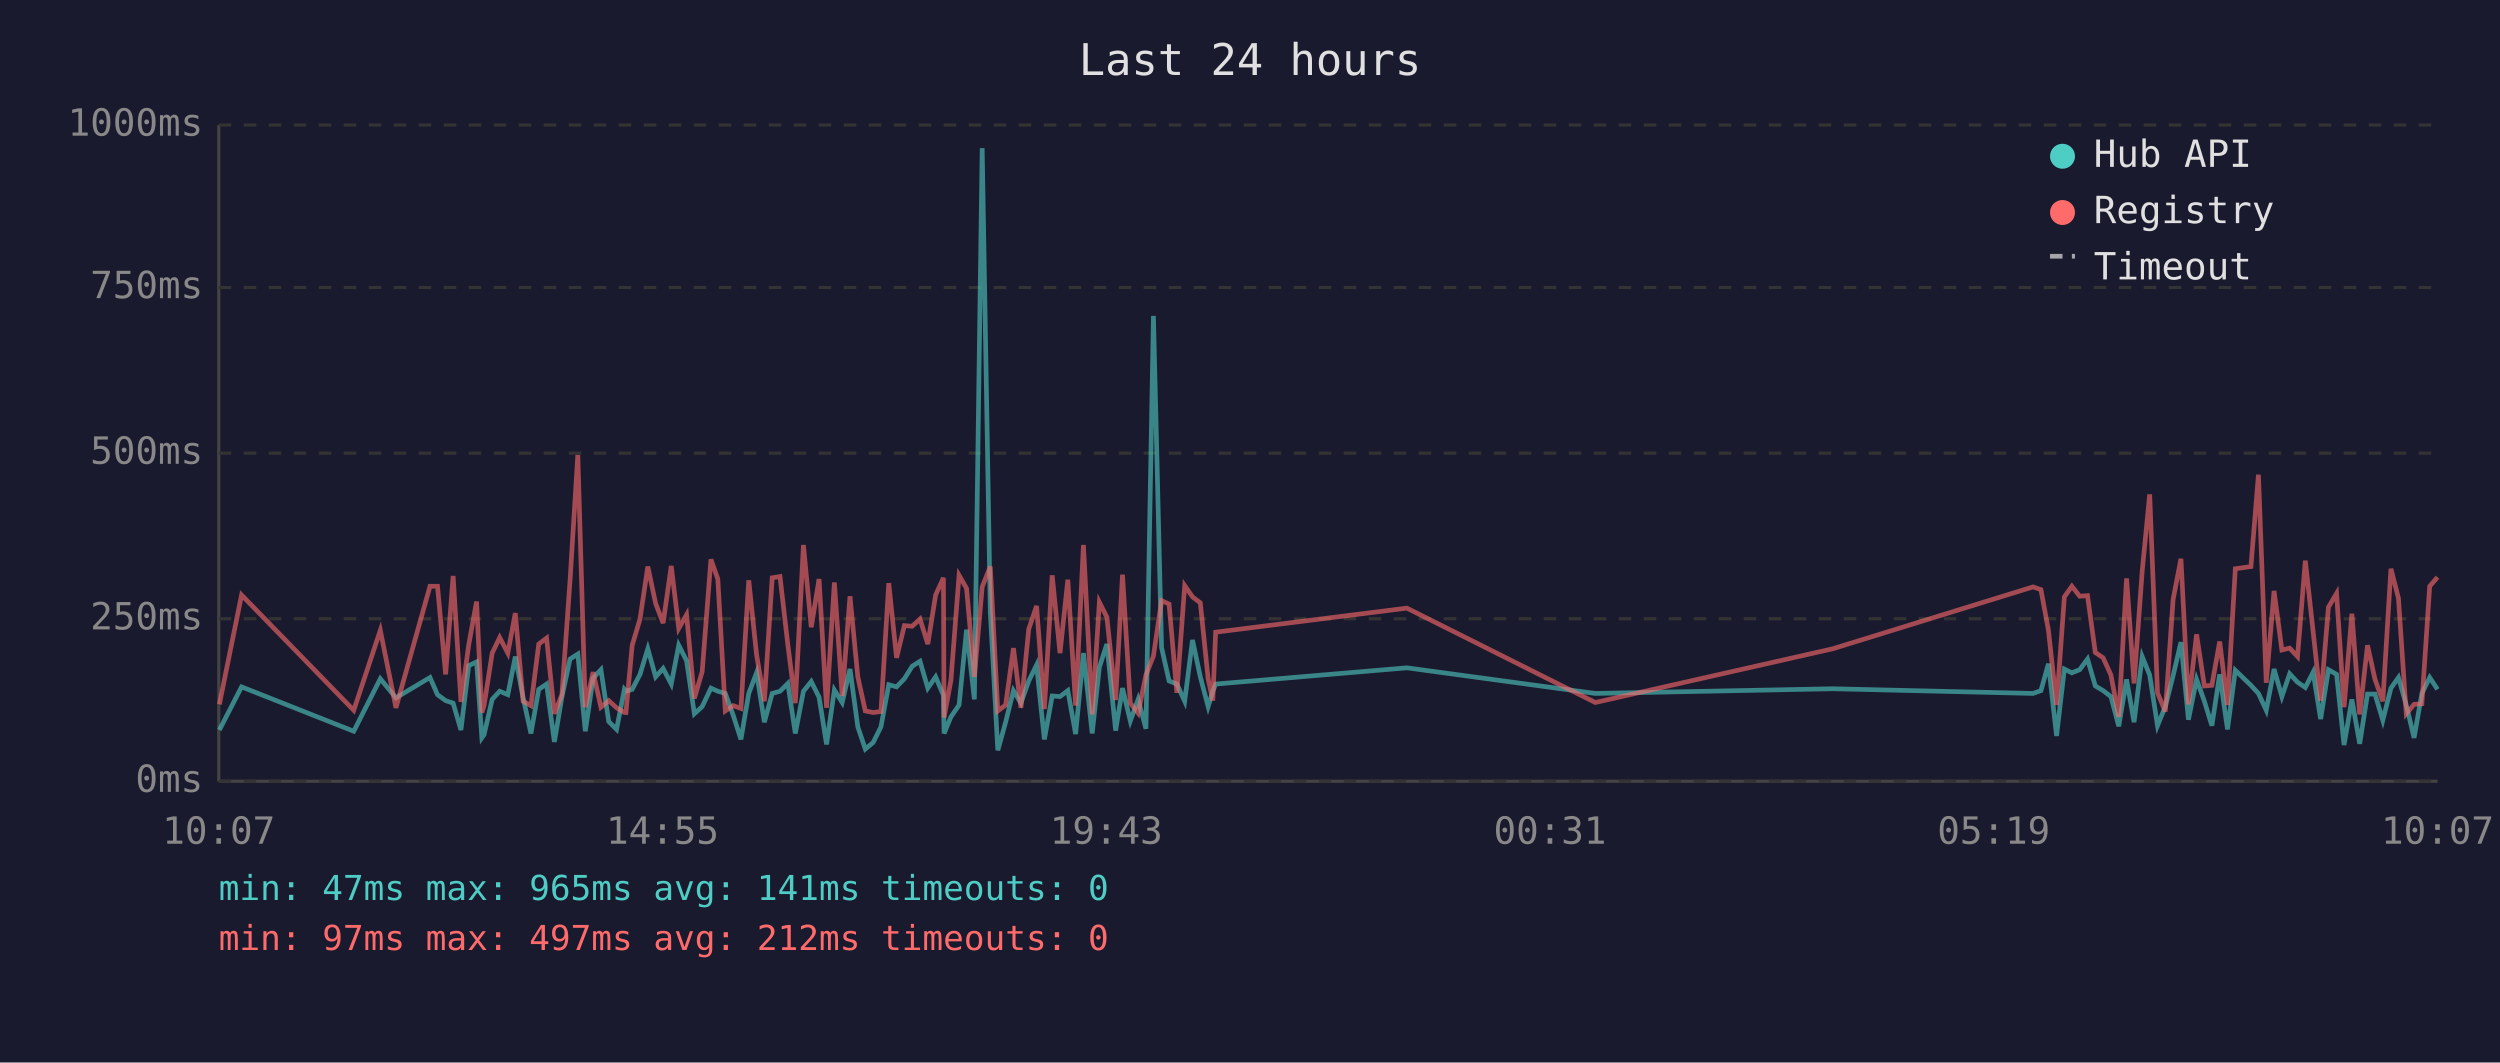
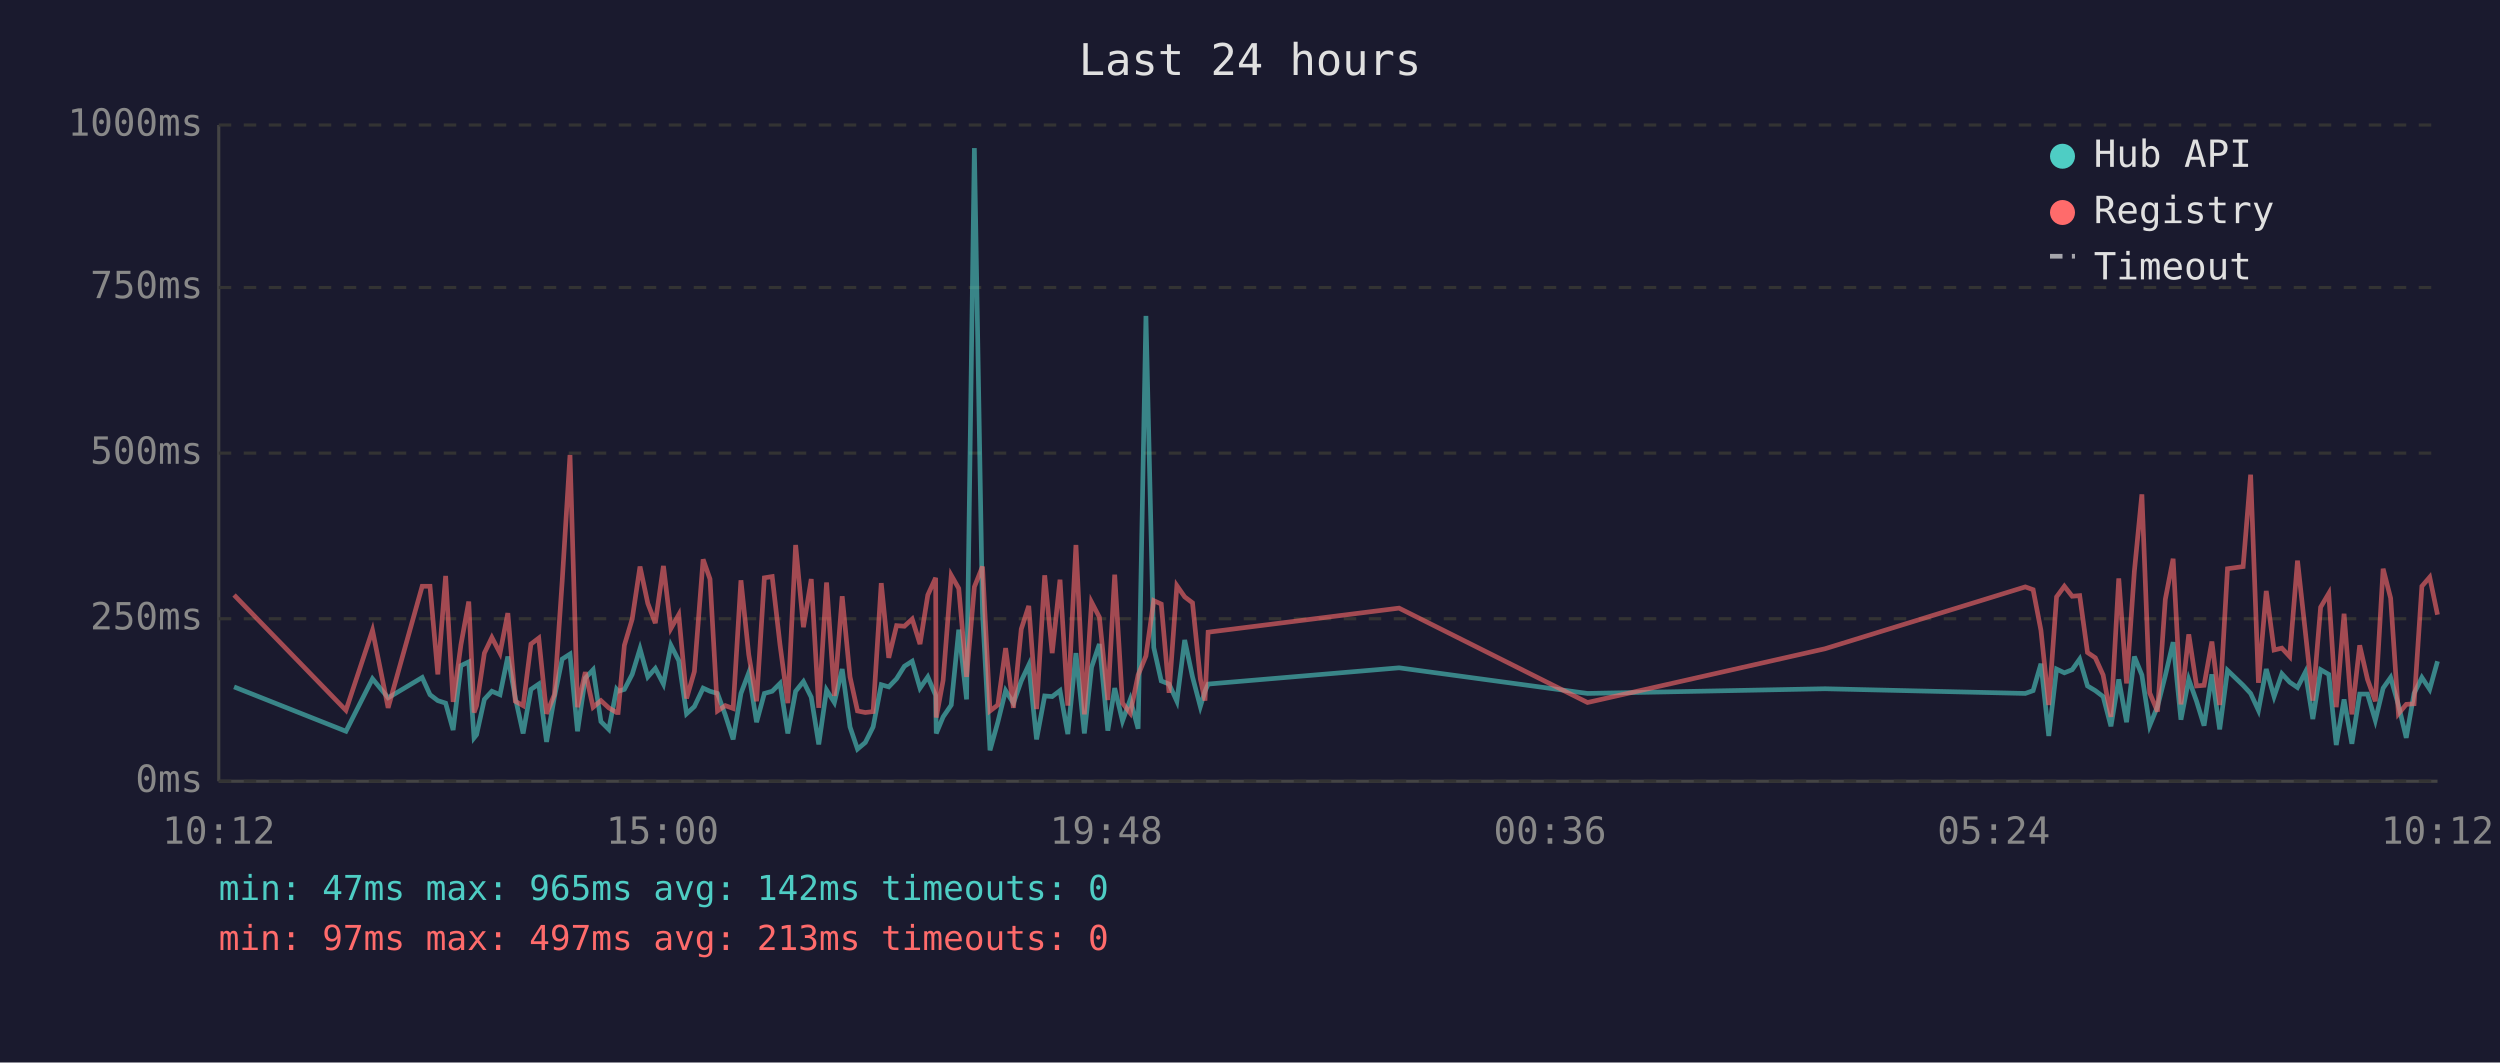
<svg xmlns="http://www.w3.org/2000/svg" viewBox="0 0 800 340" font-family="monospace" font-size="12">
  <rect width="800" height="340" fill="#1a1a2e" />
  <text x="400" y="24" fill="#e0e0e0" font-size="14" text-anchor="middle">Last 24 hours</text>
  <line x1="70" y1="40" x2="70" y2="250" stroke="#444" stroke-width="1" />
  <line x1="70" y1="250" x2="780" y2="250" stroke="#444" stroke-width="1" />
  <line x1="70" y1="250" x2="780" y2="250" stroke="#333" stroke-width="1" stroke-dasharray="4" />
  <text x="65" y="250" fill="#888" text-anchor="end" dominant-baseline="middle">0ms</text>
  <line x1="70" y1="198" x2="780" y2="198" stroke="#333" stroke-width="1" stroke-dasharray="4" />
  <text x="65" y="198" fill="#888" text-anchor="end" dominant-baseline="middle">250ms</text>
  <line x1="70" y1="145" x2="780" y2="145" stroke="#333" stroke-width="1" stroke-dasharray="4" />
  <text x="65" y="145" fill="#888" text-anchor="end" dominant-baseline="middle">500ms</text>
  <line x1="70" y1="92" x2="780" y2="92" stroke="#333" stroke-width="1" stroke-dasharray="4" />
  <text x="65" y="92" fill="#888" text-anchor="end" dominant-baseline="middle">750ms</text>
  <line x1="70" y1="40" x2="780" y2="40" stroke="#333" stroke-width="1" stroke-dasharray="4" />
  <text x="65" y="40" fill="#888" text-anchor="end" dominant-baseline="middle">1000ms</text>
-   <text x="70" y="270" fill="#888" text-anchor="middle">10:07</text>
-   <text x="212" y="270" fill="#888" text-anchor="middle">14:55</text>
-   <text x="354" y="270" fill="#888" text-anchor="middle">19:43</text>
-   <text x="496" y="270" fill="#888" text-anchor="middle">00:31</text>
-   <text x="638" y="270" fill="#888" text-anchor="middle">05:19</text>
-   <text x="780" y="270" fill="#888" text-anchor="middle">10:07</text>
-   <polyline points="70.2,233.6 77.3,219.8 113.2,234.0 121.7,217.2 126.7,223.3 137.6,216.8 140.0,222.3 142.6,224.2 145.0,225.0 147.5,233.6 150.0,213.0 152.5,211.8 154.2,236.1 154.9,235.1 157.5,223.8 159.9,221.2 162.5,222.3 164.9,210.1 167.4,223.3 169.9,234.7 172.4,220.6 174.9,218.9 177.4,237.4 179.8,223.1 182.4,210.9 184.9,209.3 187.3,234.0 189.8,217.0 192.3,214.3 194.8,230.9 197.3,233.4 199.8,220.6 200.3,221.2 202.3,220.6 204.8,215.8 207.3,207.6 209.8,216.6 212.2,213.9 214.8,218.9 217.2,206.5 219.7,211.4 222.2,228.4 224.7,226.1 227.5,220.2 229.7,221.2 232.1,221.9 234.6,228.8 237.1,236.6 239.6,221.9 242.1,215.3 244.6,231.1 247.1,221.9 249.6,221.2 252.1,218.7 254.5,234.7 257.1,221.2 259.6,218.1 262.1,223.1 264.5,238.2 267.0,220.8 269.5,224.8 272.0,214.1 274.5,232.6 276.9,239.7 279.4,237.6 281.9,232.6 284.4,219.1 286.9,219.8 289.4,217.2 291.9,213.2 294.4,211.6 296.9,220.2 299.4,216.6 301.9,222.5 302.1,234.7 304.3,229.4 306.9,225.6 309.3,201.5 311.8,223.8 314.3,47.4 316.9,196.0 319.3,240.1 321.8,231.1 324.3,221.0 326.7,225.0 329.2,217.9 331.7,212.8 334.2,236.6 336.7,222.7 339.2,222.9 341.7,221.0 344.2,234.9 346.7,209.0 349.5,234.7 351.8,213.5 354.2,206.1 357.0,233.8 359.2,220.2 361.7,230.7 364.2,223.8 366.7,233.2 369.1,101.1 371.7,207.2 374.1,217.9 376.6,218.9 379.1,224.4 381.6,204.8 384.1,216.6 386.6,226.1 388.1,221.2 389.0,218.9 450.2,213.7 510.5,221.9 586.5,220.4 650.6,221.9 653.1,221.0 655.5,212.4 658.1,235.5 660.6,214.1 663.0,215.3 665.5,214.3 668.0,210.9 670.5,219.5 673.0,221.0 675.5,222.9 678.0,232.4 680.5,217.4 682.9,231.1 685.5,210.1 687.9,216.0 690.4,232.2 692.9,226.1 695.4,216.2 697.9,205.5 700.3,230.3 702.9,217.4 705.4,224.4 707.8,232.2 710.3,215.8 712.8,233.4 715.3,214.5 720.3,219.3 722.7,221.9 725.2,227.3 727.7,214.1 730.2,222.9 732.7,215.6 735.2,218.3 737.7,220.0 740.2,215.1 742.6,230.1 745.1,214.3 747.7,215.8 750.1,238.4 752.6,223.8 755.1,238.0 757.6,222.1 760.0,222.1 762.5,230.5 765.1,220.2 767.5,216.8 770.0,225.6 772.5,236.1 775.0,221.9 777.5,216.8 780.0,220.6" fill="none" stroke="#4ecdc4" stroke-width="1.5" opacity="0.6" />
-   <polyline points="70.2,225.4 77.3,190.4 113.2,227.3 121.7,201.7 126.7,226.5 137.6,187.6 140.0,187.6 142.6,215.8 145.0,184.3 147.5,224.6 150.0,206.3 152.5,192.5 154.2,228.0 154.9,225.8 157.5,209.0 159.9,204.0 162.5,209.0 164.9,196.2 167.4,224.4 169.9,225.8 172.4,206.1 174.9,204.2 177.4,228.4 179.8,222.3 182.4,186.0 184.9,145.6 187.3,226.3 189.8,215.1 192.3,226.3 194.8,224.2 197.3,226.5 199.8,228.0 200.3,228.0 202.3,206.5 204.8,198.1 207.3,181.3 209.8,193.1 212.2,199.4 214.8,181.1 217.2,201.1 219.7,196.7 222.2,223.5 224.7,214.9 227.5,179.0 229.7,185.3 232.1,227.5 234.6,225.8 237.1,226.7 239.6,185.7 242.1,209.5 244.6,224.4 247.1,184.9 249.6,184.5 252.1,206.3 254.5,225.0 257.1,174.4 259.6,200.7 262.1,185.3 264.5,226.5 267.0,186.4 269.5,222.7 272.0,190.8 274.5,216.6 276.9,227.5 279.4,228.0 281.9,227.7 284.4,186.6 286.9,210.5 289.4,200.2 291.9,200.4 294.4,198.1 296.9,206.1 299.4,190.4 301.9,184.9 302.1,229.6 304.3,217.7 306.9,184.1 309.3,188.3 311.8,216.6 314.3,187.8 316.9,181.3 319.3,227.5 321.8,225.6 324.3,207.4 326.7,226.5 329.2,201.3 331.7,193.9 334.2,226.9 336.7,184.1 339.2,209.0 341.7,185.5 344.2,225.8 346.7,174.4 349.5,228.6 351.8,192.7 354.2,197.5 357.0,224.0 359.2,183.9 361.7,225.0 364.2,228.2 366.7,216.0 369.1,209.9 371.7,192.2 374.1,193.3 376.6,221.7 379.1,187.4 381.6,191.0 384.1,192.9 386.6,217.2 388.1,224.2 389.0,202.3 450.2,194.6 510.5,224.8 586.5,207.6 650.6,187.8 653.1,188.7 655.5,201.7 658.1,225.6 660.6,191.0 663.0,187.6 665.5,190.8 668.0,190.6 670.5,208.8 673.0,210.5 675.5,216.0 678.0,229.4 680.5,185.1 682.9,218.7 685.5,182.8 687.9,158.2 690.4,221.7 692.9,227.7 695.4,191.8 697.9,178.8 700.3,225.4 702.9,203.0 705.4,219.5 707.8,219.3 710.3,205.3 712.8,225.6 715.3,182.0 720.3,181.3 722.7,151.9 725.2,218.5 727.7,189.1 730.2,208.0 732.7,207.4 735.2,210.1 737.7,179.4 740.2,202.1 742.6,224.2 745.1,194.3 747.7,189.9 750.1,226.3 752.6,196.4 755.1,228.6 757.6,206.5 760.0,217.4 762.5,224.4 765.1,182.0 767.5,191.4 770.0,228.4 772.5,225.4 775.0,225.2 777.5,187.6 780.0,184.7" fill="none" stroke="#ff6b6b" stroke-width="1.5" opacity="0.6" />
+   <text x="70" y="270" fill="#888" text-anchor="middle">10:12</text>
+   <text x="212" y="270" fill="#888" text-anchor="middle">15:00</text>
+   <text x="354" y="270" fill="#888" text-anchor="middle">19:48</text>
+   <text x="496" y="270" fill="#888" text-anchor="middle">00:36</text>
+   <text x="638" y="270" fill="#888" text-anchor="middle">05:24</text>
+   <text x="780" y="270" fill="#888" text-anchor="middle">10:12</text>
+   <polyline points="74.9,219.8 110.7,234.0 119.2,217.2 124.2,223.3 135.1,216.8 137.6,222.3 140.1,224.2 142.6,225.0 145.0,233.6 147.5,213.0 150.0,211.8 151.7,236.1 152.5,235.1 155.0,223.8 157.4,221.2 160.0,222.3 162.5,210.1 164.9,223.3 167.4,234.7 169.9,220.6 172.4,218.9 174.9,237.4 177.4,223.1 179.9,210.9 182.4,209.3 184.8,234.0 187.3,217.0 189.8,214.3 192.3,230.9 194.8,233.4 197.3,220.6 197.8,221.2 199.8,220.6 202.3,215.8 204.8,207.6 207.3,216.6 209.7,213.9 212.3,218.9 214.7,206.5 217.2,211.4 219.7,228.4 222.2,226.1 225.0,220.2 227.2,221.2 229.6,221.9 232.1,228.8 234.6,236.6 237.1,221.9 239.6,215.3 242.1,231.1 244.6,221.9 247.1,221.2 249.6,218.7 252.1,234.7 254.6,221.2 257.1,218.1 259.6,223.1 262.0,238.2 264.5,220.8 267.0,224.8 269.5,214.1 272.0,232.6 274.4,239.7 276.9,237.6 279.4,232.6 282.0,219.1 284.4,219.8 286.9,217.2 289.4,213.2 291.9,211.6 294.4,220.2 296.9,216.6 299.4,222.5 299.6,234.7 301.8,229.4 304.4,225.6 306.8,201.5 309.3,223.8 311.8,47.4 314.4,196.0 316.8,240.1 319.3,231.1 321.8,221.0 324.3,225.0 326.8,217.9 329.2,212.8 331.7,236.6 334.3,222.7 336.7,222.9 339.2,221.0 341.7,234.9 344.3,209.0 347.0,234.7 349.3,213.5 351.8,206.1 354.5,233.8 356.7,220.2 359.2,230.7 361.7,223.8 364.2,233.2 366.7,101.1 369.2,207.2 371.6,217.9 374.1,218.9 376.6,224.4 379.1,204.8 381.6,216.6 384.1,226.1 385.6,221.2 386.6,218.9 447.7,213.7 508.0,221.9 584.0,220.4 648.1,221.9 650.6,221.0 653.1,212.4 655.6,235.5 658.1,214.1 660.6,215.3 663.1,214.3 665.5,210.9 668.0,219.5 670.5,221.0 673.0,222.9 675.5,232.4 678.0,217.4 680.5,231.1 683.0,210.1 685.4,216.0 687.9,232.2 690.4,226.1 692.9,216.2 695.4,205.5 697.9,230.3 700.4,217.4 702.9,224.4 705.3,232.2 707.8,215.8 710.3,233.4 712.8,214.5 717.8,219.3 720.2,221.9 722.7,227.3 725.2,214.1 727.7,222.9 730.2,215.6 732.7,218.3 735.2,220.0 737.7,215.1 740.1,230.1 742.6,214.3 745.2,215.8 747.6,238.4 750.1,223.8 752.6,238.0 755.1,222.1 757.6,222.1 760.1,230.5 762.6,220.2 765.0,216.8 767.5,225.6 770.0,236.1 772.5,221.9 775.0,216.8 777.5,220.6 780.0,211.6" fill="none" stroke="#4ecdc4" stroke-width="1.5" opacity="0.6" />
+   <polyline points="74.9,190.4 110.7,227.3 119.2,201.7 124.2,226.5 135.1,187.6 137.6,187.6 140.1,215.8 142.6,184.3 145.0,224.6 147.5,206.3 150.0,192.5 151.7,228.0 152.5,225.8 155.0,209.0 157.4,204.0 160.0,209.0 162.5,196.2 164.9,224.4 167.4,225.8 169.9,206.1 172.4,204.2 174.9,228.4 177.4,222.3 179.9,186.0 182.4,145.6 184.8,226.3 187.3,215.1 189.8,226.3 192.3,224.2 194.8,226.5 197.3,228.0 197.8,228.0 199.8,206.5 202.3,198.1 204.8,181.3 207.3,193.1 209.7,199.4 212.3,181.1 214.7,201.1 217.2,196.7 219.7,223.5 222.2,214.9 225.0,179.0 227.2,185.3 229.6,227.5 232.1,225.8 234.6,226.7 237.1,185.7 239.6,209.5 242.1,224.4 244.6,184.9 247.1,184.5 249.6,206.3 252.1,225.0 254.6,174.4 257.1,200.7 259.6,185.3 262.0,226.5 264.5,186.4 267.0,222.7 269.5,190.8 272.0,216.6 274.4,227.5 276.9,228.0 279.4,227.7 282.0,186.6 284.4,210.5 286.9,200.2 289.4,200.4 291.9,198.1 294.4,206.1 296.9,190.4 299.4,184.9 299.6,229.6 301.8,217.7 304.4,184.1 306.8,188.3 309.3,216.6 311.8,187.8 314.4,181.3 316.8,227.5 319.3,225.6 321.8,207.4 324.3,226.5 326.8,201.3 329.2,193.9 331.7,226.9 334.3,184.1 336.7,209.0 339.2,185.5 341.7,225.8 344.3,174.4 347.0,228.6 349.3,192.7 351.8,197.5 354.5,224.0 356.7,183.9 359.2,225.0 361.7,228.2 364.2,216.0 366.7,209.9 369.2,192.2 371.6,193.3 374.1,221.7 376.6,187.4 379.1,191.0 381.6,192.9 384.1,217.2 385.6,224.2 386.6,202.3 447.7,194.6 508.0,224.8 584.0,207.6 648.1,187.8 650.6,188.7 653.1,201.7 655.6,225.6 658.1,191.0 660.6,187.6 663.1,190.8 665.5,190.6 668.0,208.8 670.5,210.5 673.0,216.0 675.5,229.4 678.0,185.1 680.5,218.7 683.0,182.8 685.4,158.2 687.9,221.7 690.4,227.7 692.9,191.8 695.4,178.8 697.9,225.4 700.4,203.0 702.9,219.5 705.3,219.3 707.8,205.3 710.3,225.6 712.8,182.0 717.8,181.3 720.2,151.9 722.7,218.5 725.2,189.1 727.7,208.0 730.2,207.4 732.7,210.1 735.2,179.4 737.7,202.1 740.1,224.2 742.6,194.3 745.2,189.9 747.6,226.3 750.1,196.4 752.6,228.6 755.1,206.5 757.6,217.4 760.1,224.4 762.6,182.0 765.0,191.4 767.5,228.4 770.0,225.4 772.5,225.2 775.0,187.6 777.5,184.7 780.0,196.7" fill="none" stroke="#ff6b6b" stroke-width="1.5" opacity="0.6" />
  <circle cx="660" cy="50" r="4" fill="#4ecdc4" />
  <text x="670" y="50" fill="#e0e0e0" dominant-baseline="middle">Hub API</text>
  <circle cx="660" cy="68" r="4" fill="#ff6b6b" />
  <text x="670" y="68" fill="#e0e0e0" dominant-baseline="middle">Registry</text>
  <line x1="656" y1="82" x2="664" y2="82" stroke="#e0e0e0" stroke-width="1.5" stroke-dasharray="4,3" opacity="0.7" />
  <text x="670" y="86" fill="#e0e0e0" dominant-baseline="middle">Timeout</text>
-   <text x="70" y="288" fill="#4ecdc4" font-size="11">min: 47ms  max: 965ms  avg: 141ms  timeouts: 0</text>
-   <text x="70" y="304" fill="#ff6b6b" font-size="11">min: 97ms  max: 497ms  avg: 212ms  timeouts: 0</text>
+   <text x="70" y="288" fill="#4ecdc4" font-size="11">min: 47ms  max: 965ms  avg: 142ms  timeouts: 0</text>
+   <text x="70" y="304" fill="#ff6b6b" font-size="11">min: 97ms  max: 497ms  avg: 213ms  timeouts: 0</text>
</svg>
